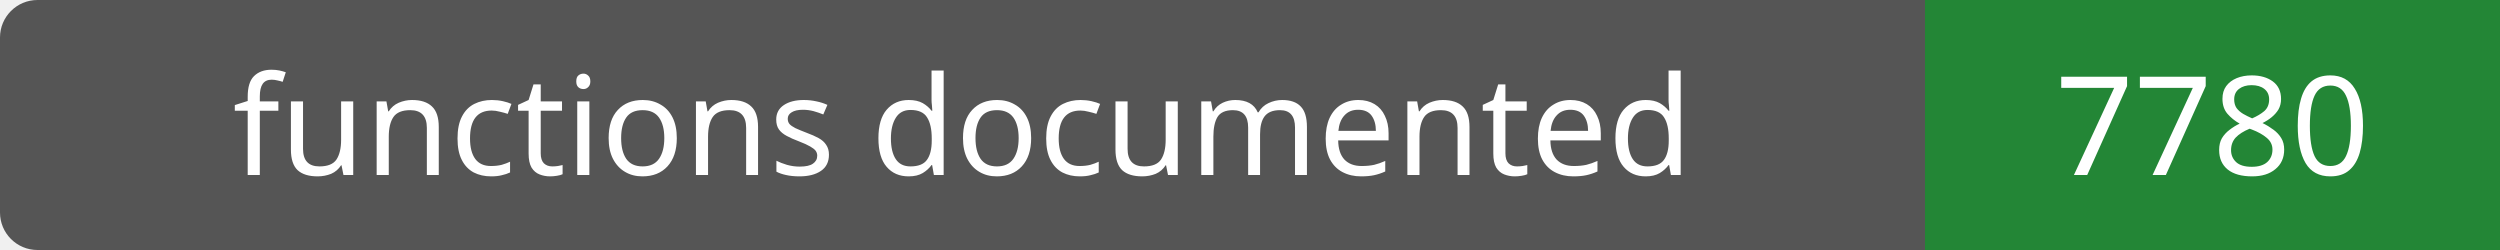
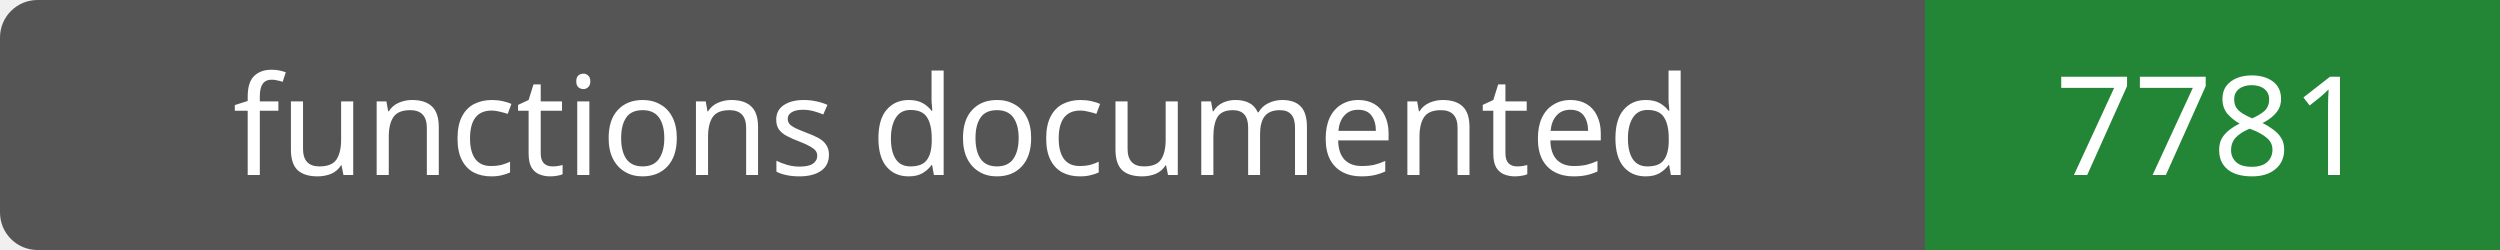
- <svg xmlns="http://www.w3.org/2000/svg" width="200" height="20" role="img" aria-label="functions documented: 7780">
+ <svg xmlns="http://www.w3.org/2000/svg" width="200" height="20" role="img" aria-label="functions documented: 7781">
  <rect width="200" height="20" rx="3" fill="#555" />
  <path fill="#238636" d="M154 0h46v20H154z" />
  <g fill="#fff" text-anchor="middle" font-family="Verdana,sans-serif" font-size="11">
    <text x="77.0" y="14">functions documented</text>
-     <text x="177.0" y="14">7780</text>
+     <text x="177.0" y="14">7781</text>
  </g>
</svg>
